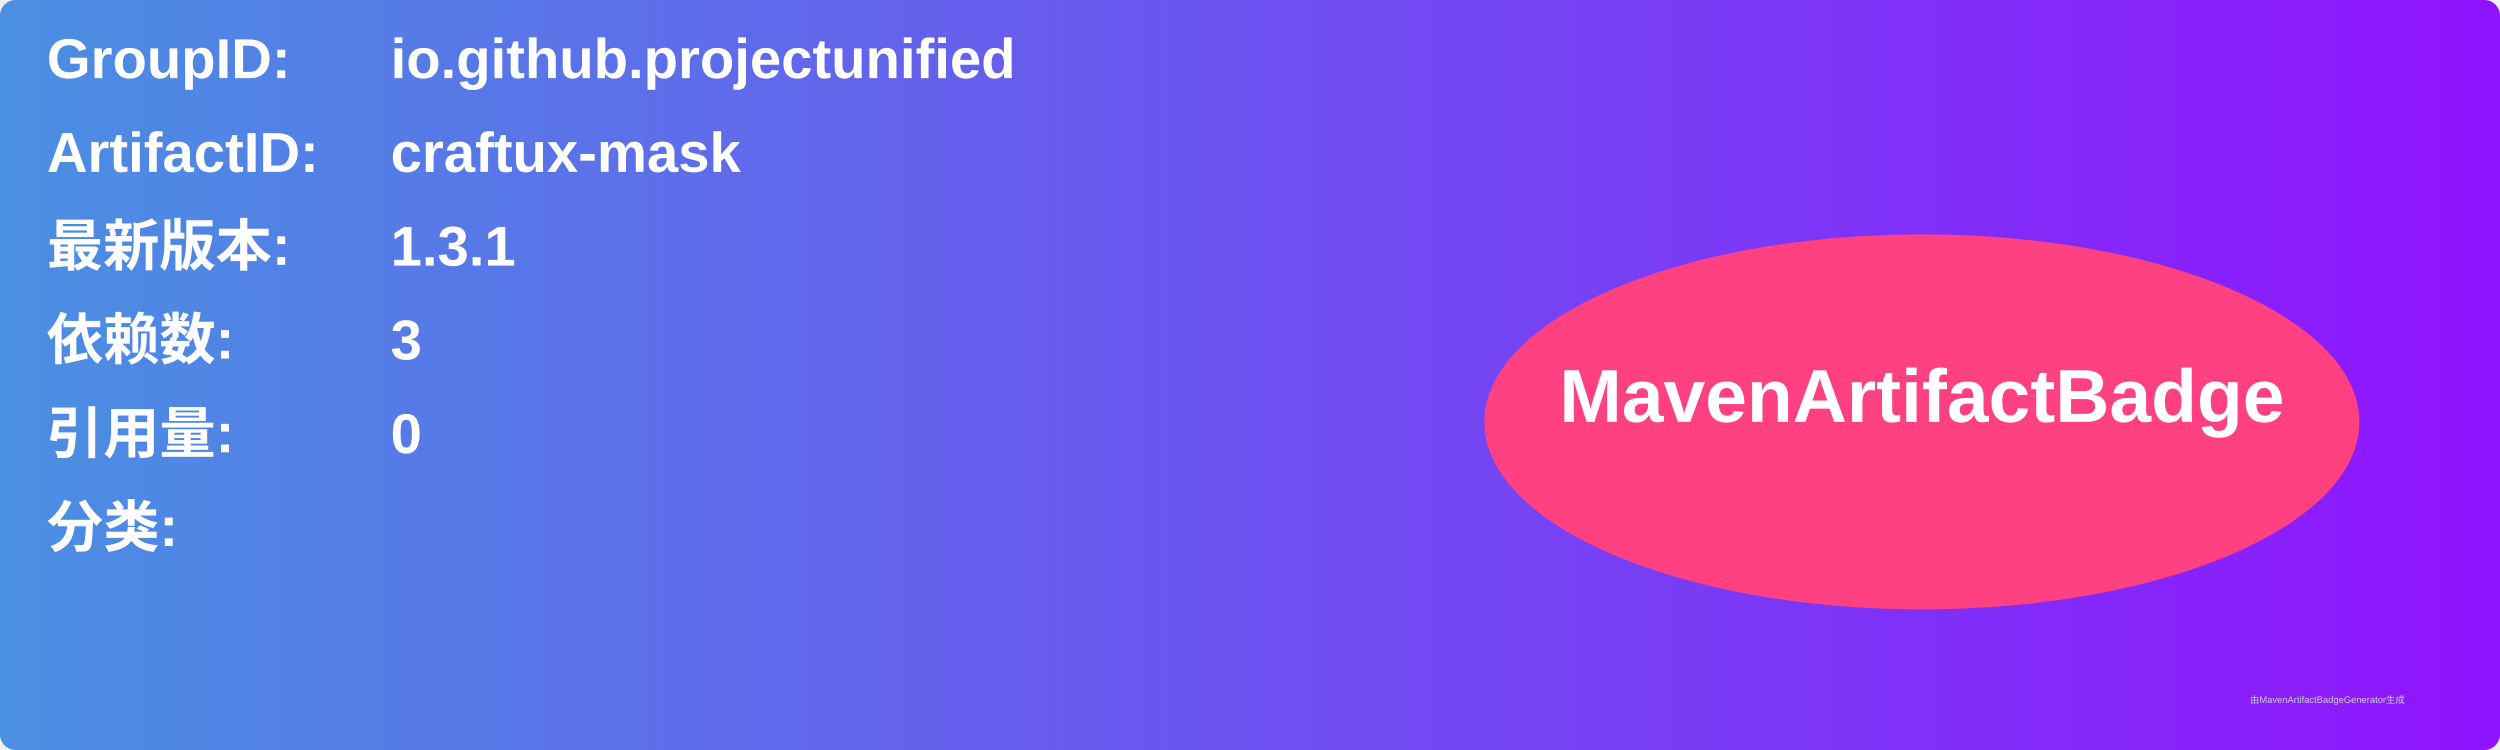
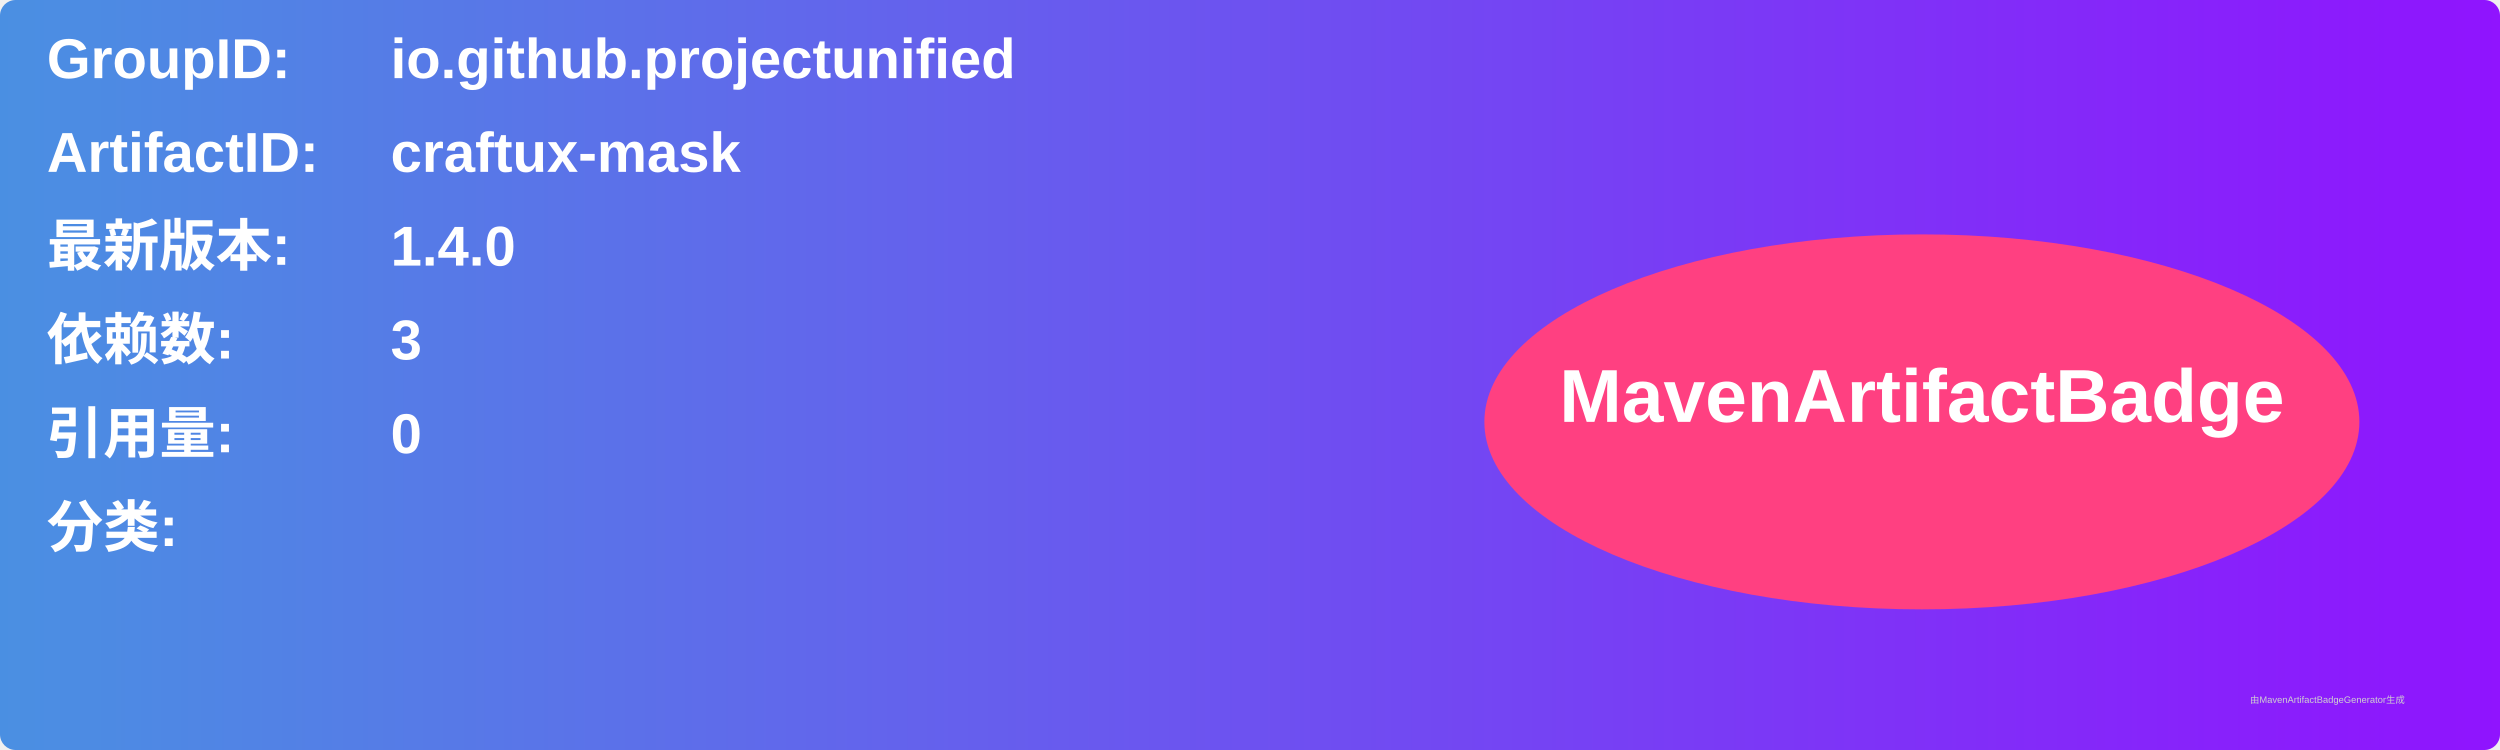
<svg xmlns="http://www.w3.org/2000/svg" width="800" height="240" viewBox="0 0 800 240">
  <linearGradient id="grad" x1="0%" y1="0%" x2="100%" y2="0%">
    <stop offset="0%" stop-color="#4a90e2" />
    <stop offset="100%" stop-color="#9013fe" />
  </linearGradient>
  <rect width="100%" height="100%" rx="5" ry="5" fill="url(#grad)" />
  <g transform="translate(15, 15)">
    <text x="0" y="10" font-family="Arial" font-size="18" fill="white" font-weight="bold" width="260">GroupID:</text>
    <text x="110" y="10" font-family="Arial" font-size="18" fill="white" font-weight="bold" width="460">io.github.projectunified</text>
    <text x="0" y="40" font-family="Arial" font-size="18" fill="white" font-weight="bold" width="260">ArtifactID:</text>
    <text x="110" y="40" font-family="Arial" font-size="18" fill="white" font-weight="bold" width="460">craftux-mask</text>
    <text x="0" y="70" font-family="Arial" font-size="18" fill="white" font-weight="bold">最新版本:</text>
    <text x="110" y="70" font-family="Arial" font-size="18" fill="white" font-weight="bold">
-       <tspan font-weight="bold">1.3.1</tspan>
+       <tspan font-weight="bold">1.4.0</tspan>
    </text>
    <text x="0" y="100" font-family="Arial" font-size="18" fill="white" font-weight="bold">依赖数: </text>
    <text x="110" y="100" font-family="Arial" font-size="18" fill="white">
      <tspan font-weight="bold">3</tspan>
    </text>
    <text x="0" y="130" font-family="Arial" font-size="18" fill="white" font-weight="bold">引用量: </text>
    <text x="110" y="130" font-family="Arial" font-size="18" fill="white">
      <tspan font-weight="bold">0</tspan>
    </text>
    <text x="0" y="160" font-family="Arial" font-size="18" fill="white" font-weight="bold">分类:</text>
    <text x="10" y="190" font-family="Arial" font-size="10" fill="white">
      <tspan font-weight="bold" />
    </text>
    <ellipse cx="600" cy="120" rx="140" ry="60" fill="#ff4081" />
    <text x="600" y="120" text-anchor="middle" font-family="Arial" font-size="24" fill="white" font-weight="bold">MavenArtifactBadge</text>
  </g>
  <text x="720" y="225" font-family="Arial" font-size="3" fill="#d0d0d0">由MavenArtifactBadgeGenerator生成</text>
</svg>
